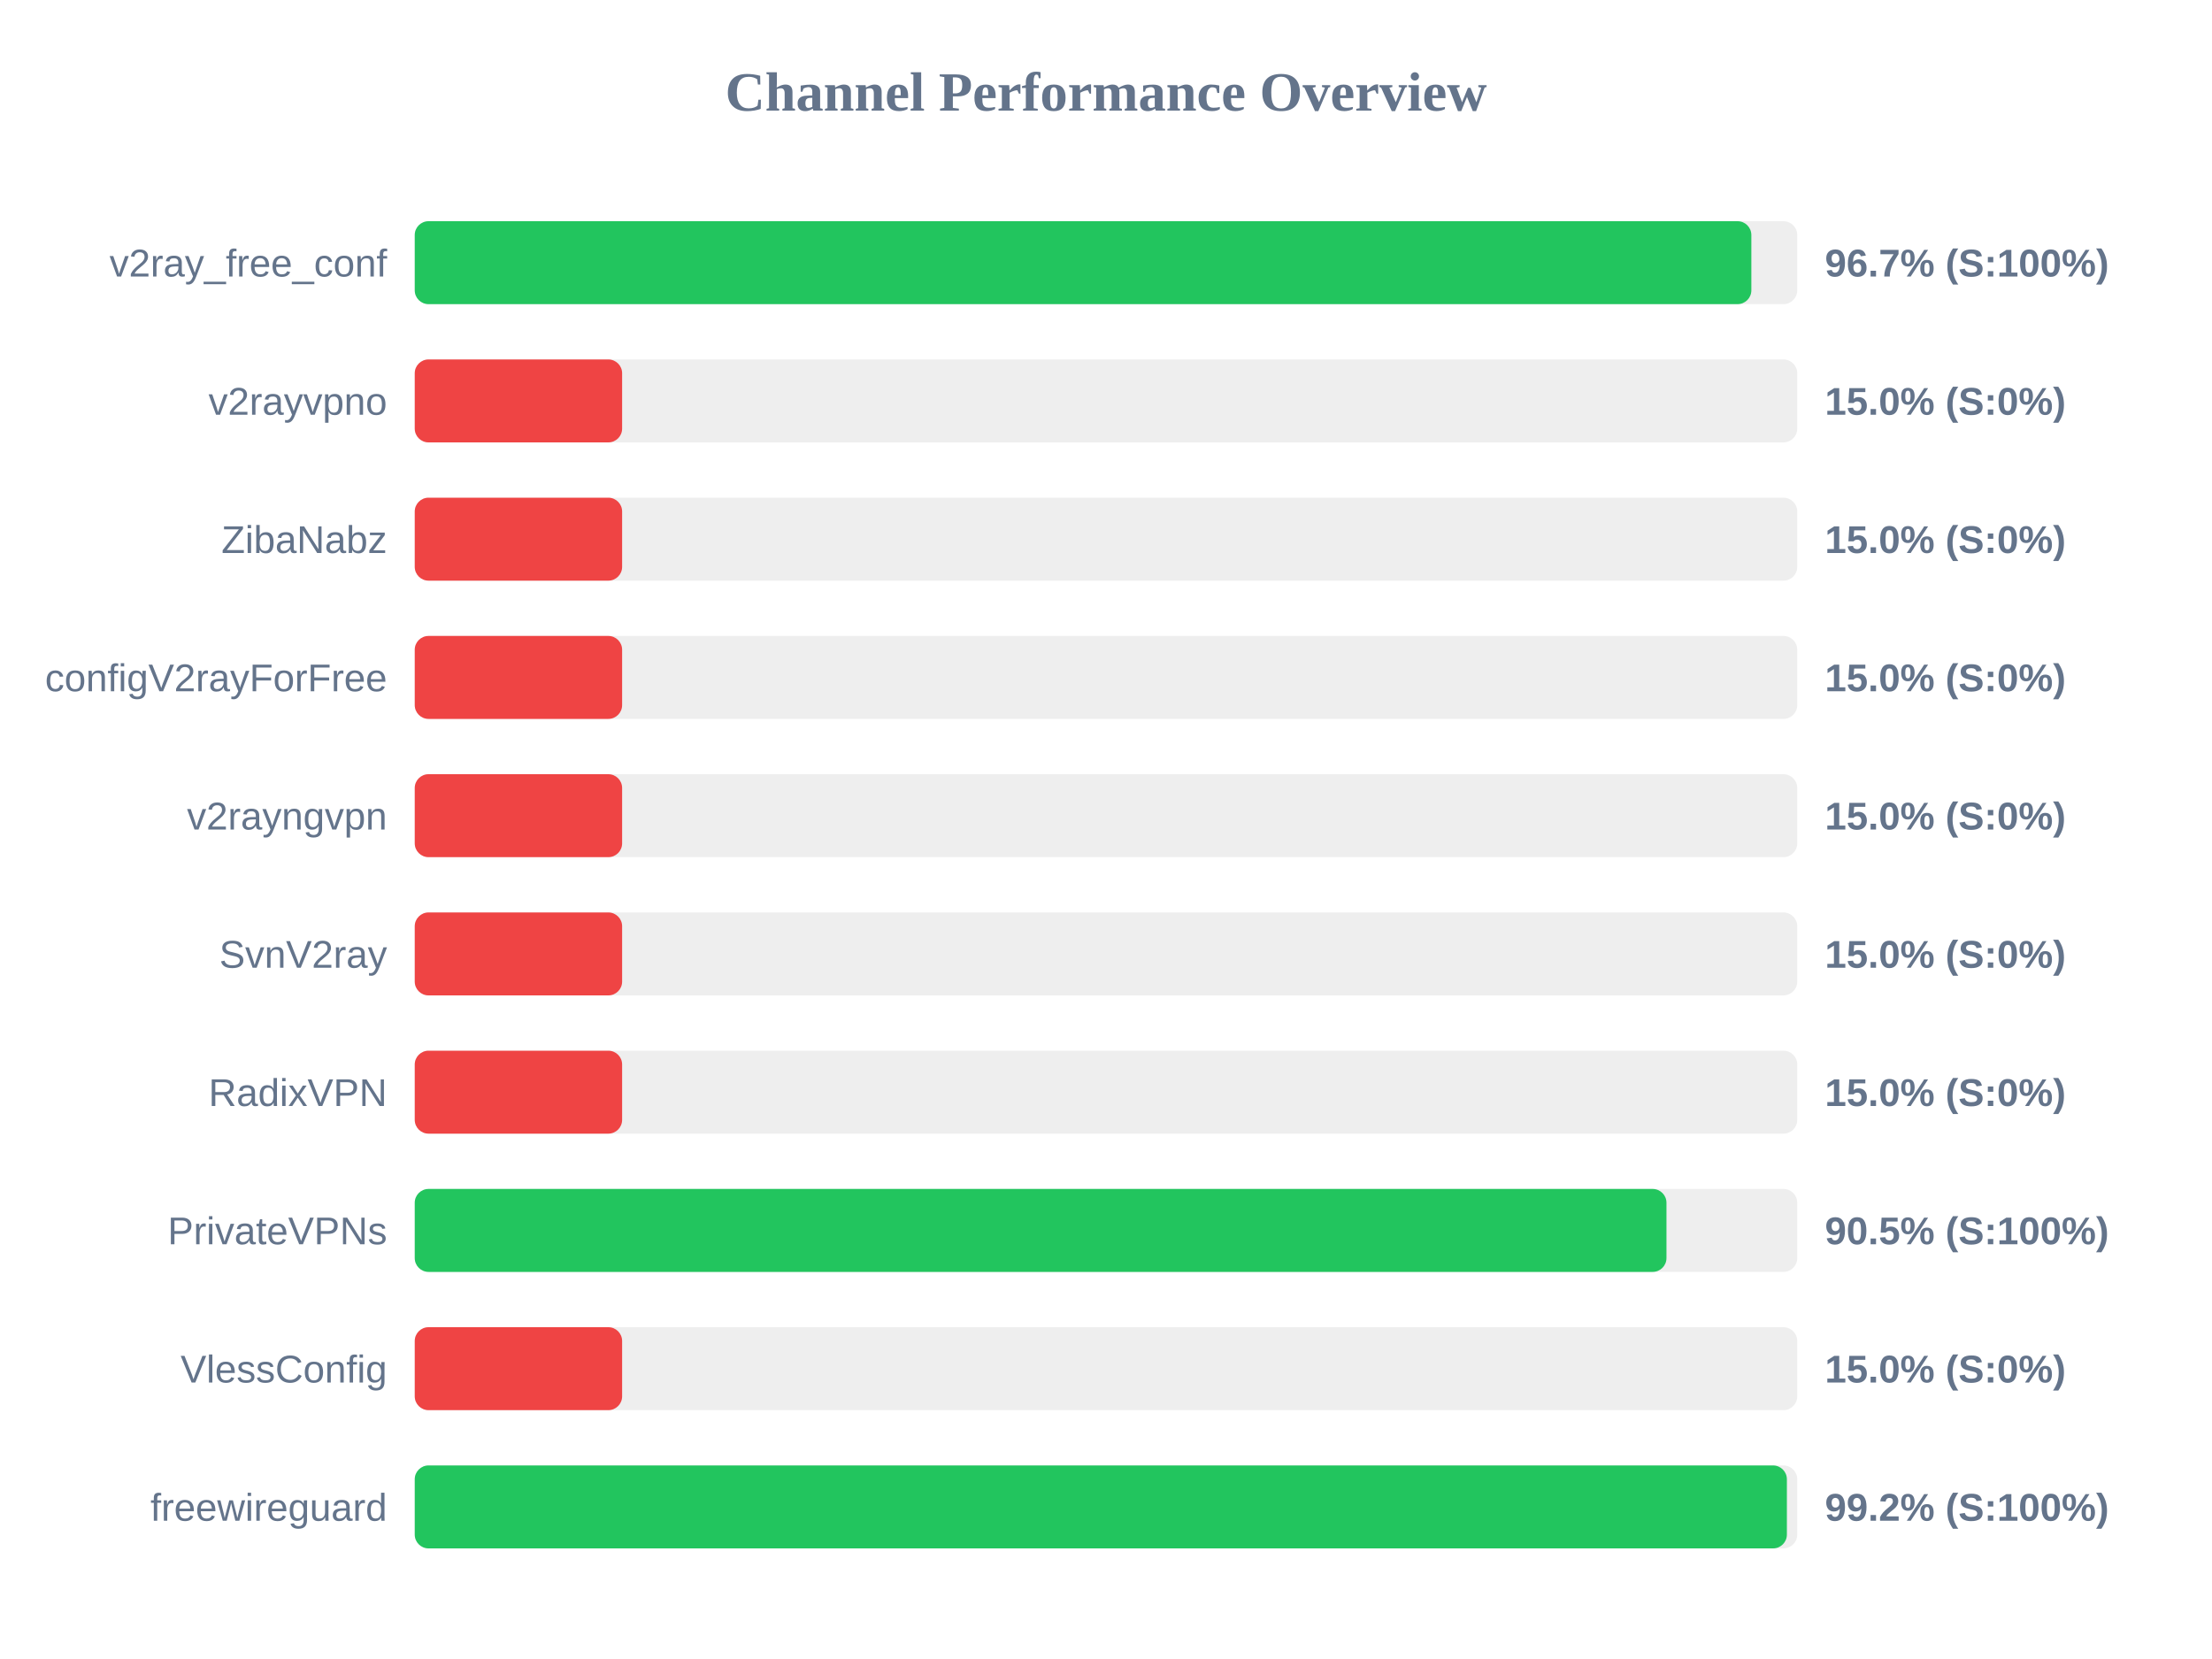
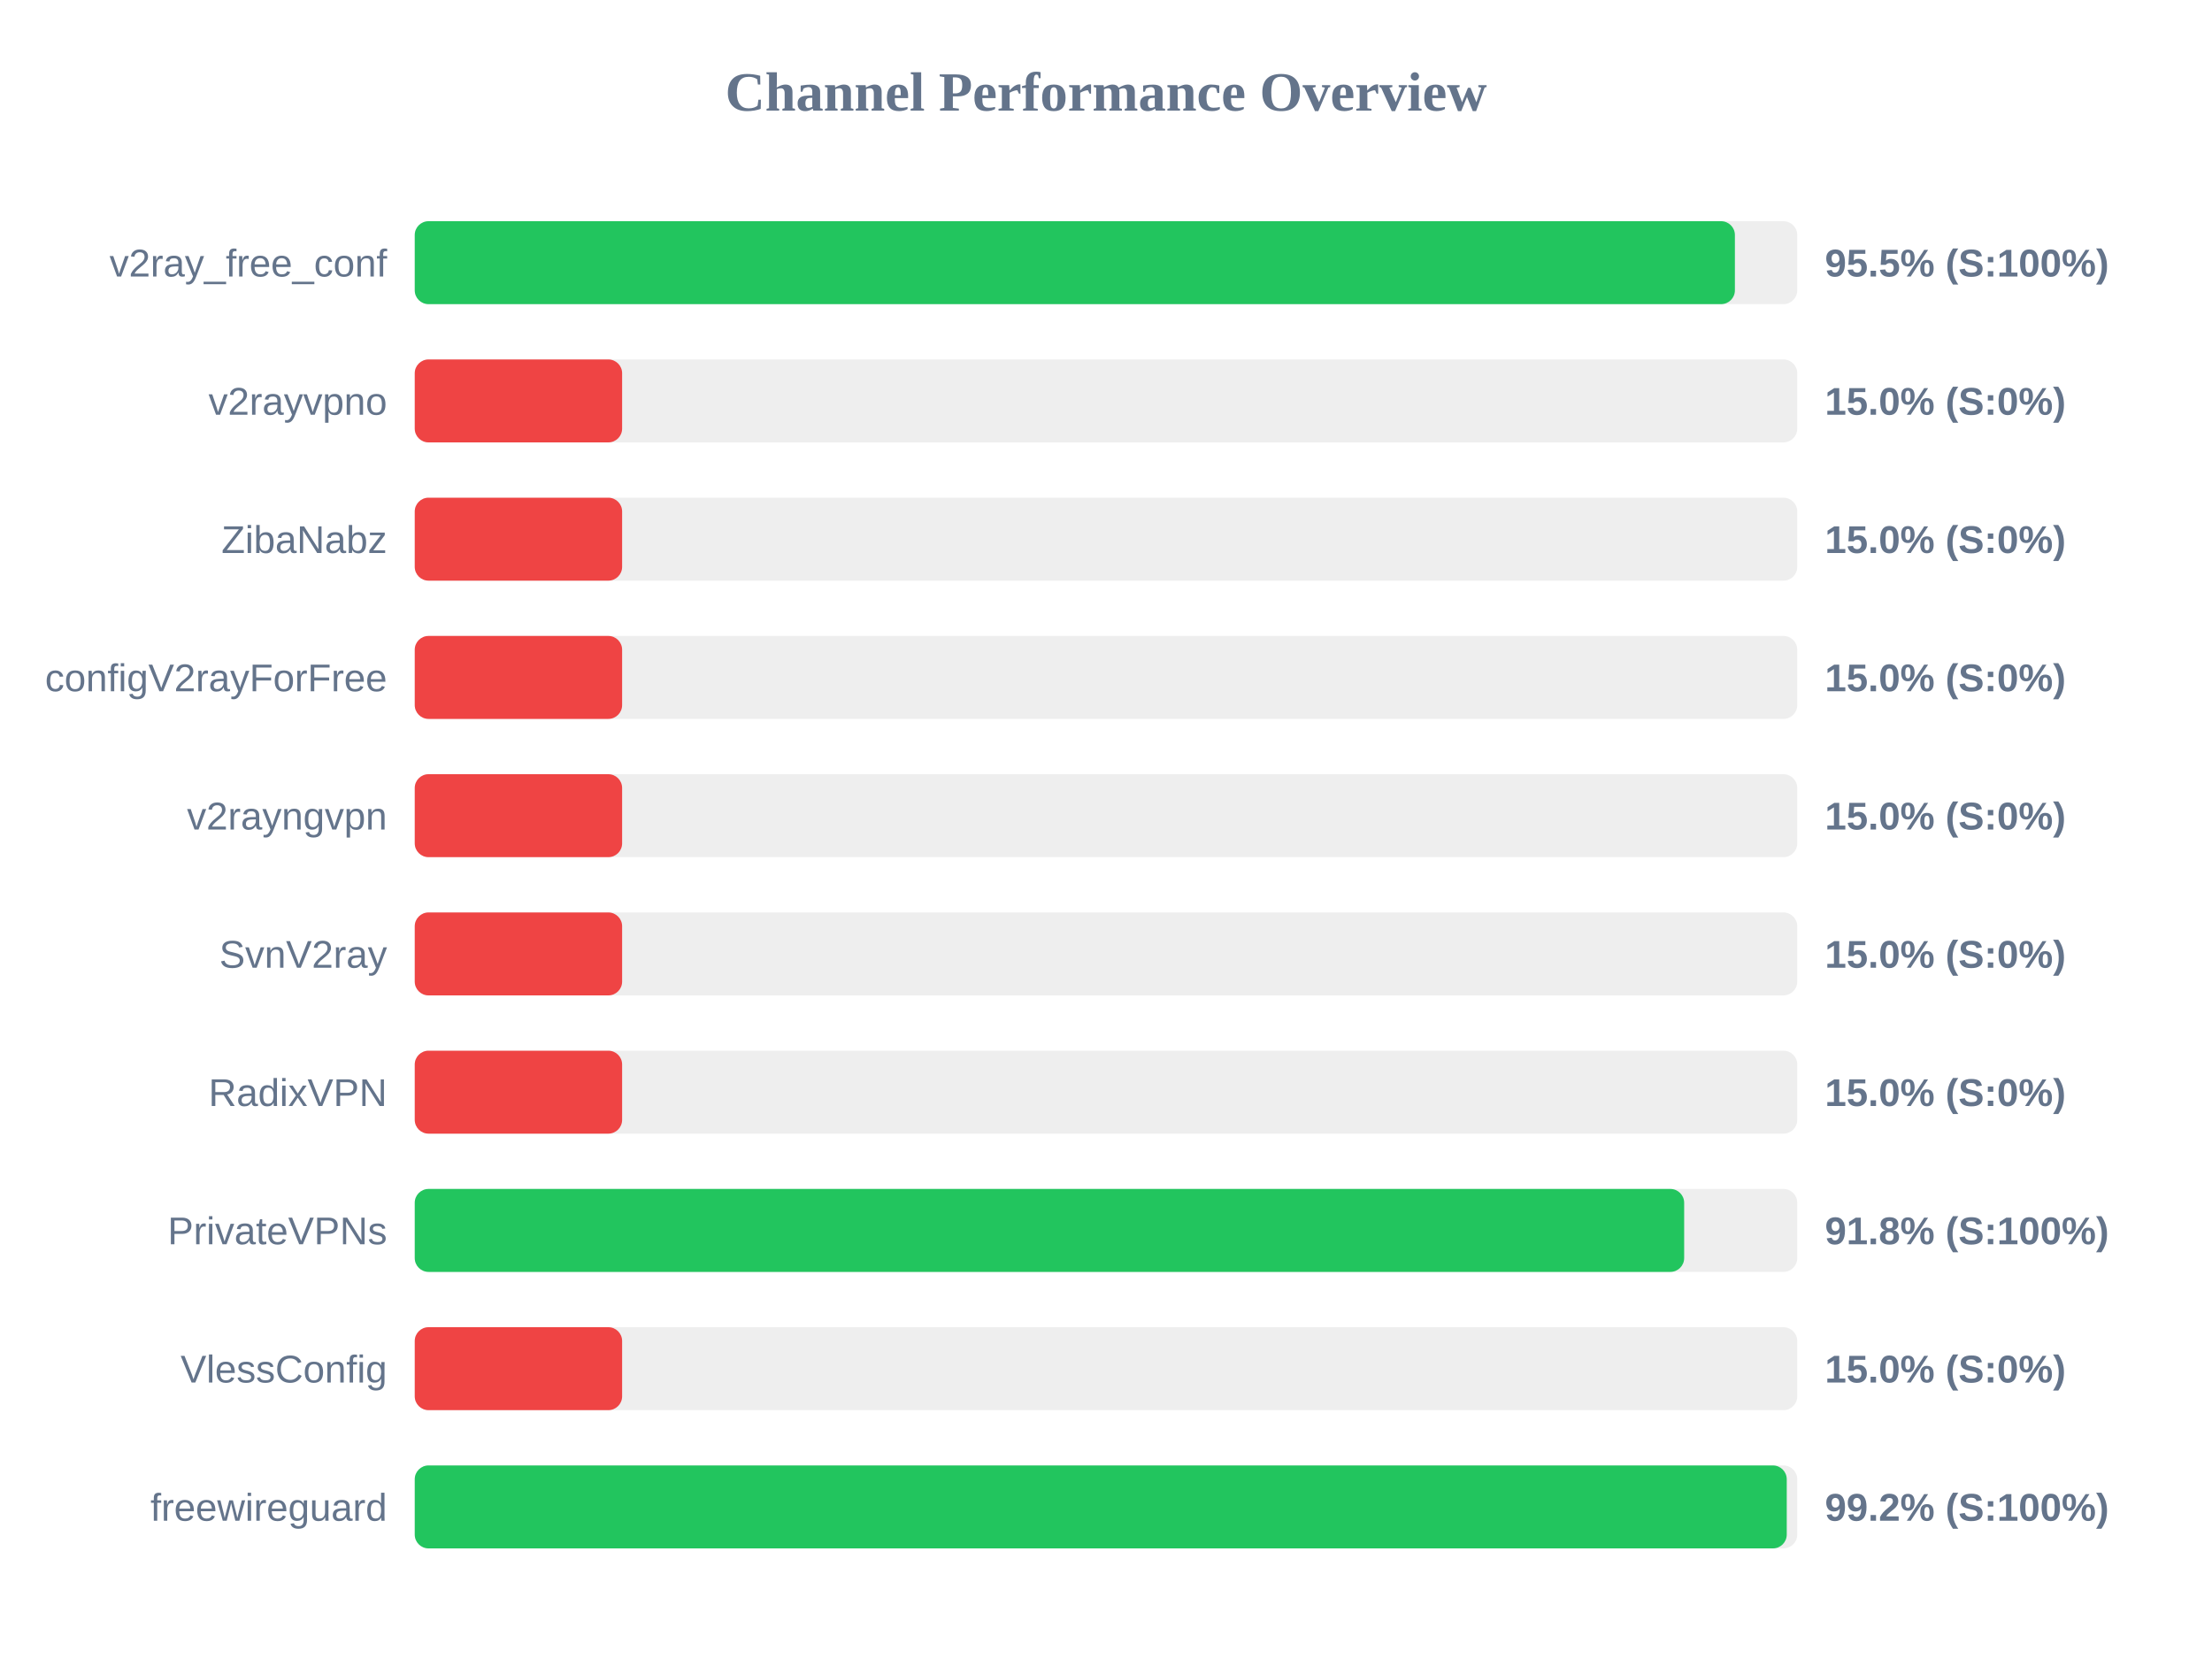
<svg xmlns="http://www.w3.org/2000/svg" width="800" height="600" version="1.1">
  <style>
        .row { font: 14px Arial; fill: #64748b; }
        .score { font: bold 14px Arial; fill: #64748b; }
    </style>
  <text x="400" y="40" text-anchor="middle" font-size="20px" font-weight="bold" fill="#64748b">Channel Performance Overview</text>
  <rect x="150" y="80" width="500" height="30" fill="#eee" rx="5" />
-   <rect x="150" y="80" width="483.4" height="30" fill="#22c55e" rx="5" />
+   <rect x="150" y="80" width="477.45" height="30" fill="#22c55e" rx="5" />
  <text x="140" y="100" text-anchor="end" class="row">v2ray_free_conf</text>
-   <text x="660" y="100" text-anchor="start" class="score">96.7% (S:100%)</text>
+   <text x="660" y="100" text-anchor="start" class="score">95.5% (S:100%)</text>
  <rect x="150" y="130" width="500" height="30" fill="#eee" rx="5" />
  <rect x="150" y="130" width="75.0" height="30" fill="#ef4444" rx="5" />
  <text x="140" y="150" text-anchor="end" class="row">v2rayvpno</text>
  <text x="660" y="150" text-anchor="start" class="score">15.0% (S:0%)</text>
  <rect x="150" y="180" width="500" height="30" fill="#eee" rx="5" />
  <rect x="150" y="180" width="75.0" height="30" fill="#ef4444" rx="5" />
  <text x="140" y="200" text-anchor="end" class="row">ZibaNabz</text>
  <text x="660" y="200" text-anchor="start" class="score">15.0% (S:0%)</text>
  <rect x="150" y="230" width="500" height="30" fill="#eee" rx="5" />
  <rect x="150" y="230" width="75.0" height="30" fill="#ef4444" rx="5" />
  <text x="140" y="250" text-anchor="end" class="row">configV2rayForFree</text>
  <text x="660" y="250" text-anchor="start" class="score">15.0% (S:0%)</text>
  <rect x="150" y="280" width="500" height="30" fill="#eee" rx="5" />
  <rect x="150" y="280" width="75.0" height="30" fill="#ef4444" rx="5" />
  <text x="140" y="300" text-anchor="end" class="row">v2rayngvpn</text>
  <text x="660" y="300" text-anchor="start" class="score">15.0% (S:0%)</text>
  <rect x="150" y="330" width="500" height="30" fill="#eee" rx="5" />
  <rect x="150" y="330" width="75.0" height="30" fill="#ef4444" rx="5" />
  <text x="140" y="350" text-anchor="end" class="row">SvnV2ray</text>
  <text x="660" y="350" text-anchor="start" class="score">15.0% (S:0%)</text>
  <rect x="150" y="380" width="500" height="30" fill="#eee" rx="5" />
  <rect x="150" y="380" width="75.0" height="30" fill="#ef4444" rx="5" />
  <text x="140" y="400" text-anchor="end" class="row">RadixVPN</text>
  <text x="660" y="400" text-anchor="start" class="score">15.0% (S:0%)</text>
  <rect x="150" y="430" width="500" height="30" fill="#eee" rx="5" />
-   <rect x="150" y="430" width="452.7" height="30" fill="#22c55e" rx="5" />
+   <rect x="150" y="430" width="459.1" height="30" fill="#22c55e" rx="5" />
  <text x="140" y="450" text-anchor="end" class="row">PrivateVPNs</text>
-   <text x="660" y="450" text-anchor="start" class="score">90.5% (S:100%)</text>
+   <text x="660" y="450" text-anchor="start" class="score">91.8% (S:100%)</text>
  <rect x="150" y="480" width="500" height="30" fill="#eee" rx="5" />
  <rect x="150" y="480" width="75.0" height="30" fill="#ef4444" rx="5" />
  <text x="140" y="500" text-anchor="end" class="row">VlessConfig</text>
  <text x="660" y="500" text-anchor="start" class="score">15.0% (S:0%)</text>
  <rect x="150" y="530" width="500" height="30" fill="#eee" rx="5" />
-   <rect x="150" y="530" width="496.25" height="30" fill="#22c55e" rx="5" />
+   <rect x="150" y="530" width="496.2" height="30" fill="#22c55e" rx="5" />
  <text x="140" y="550" text-anchor="end" class="row">freewireguard</text>
  <text x="660" y="550" text-anchor="start" class="score">99.2% (S:100%)</text>
</svg>
